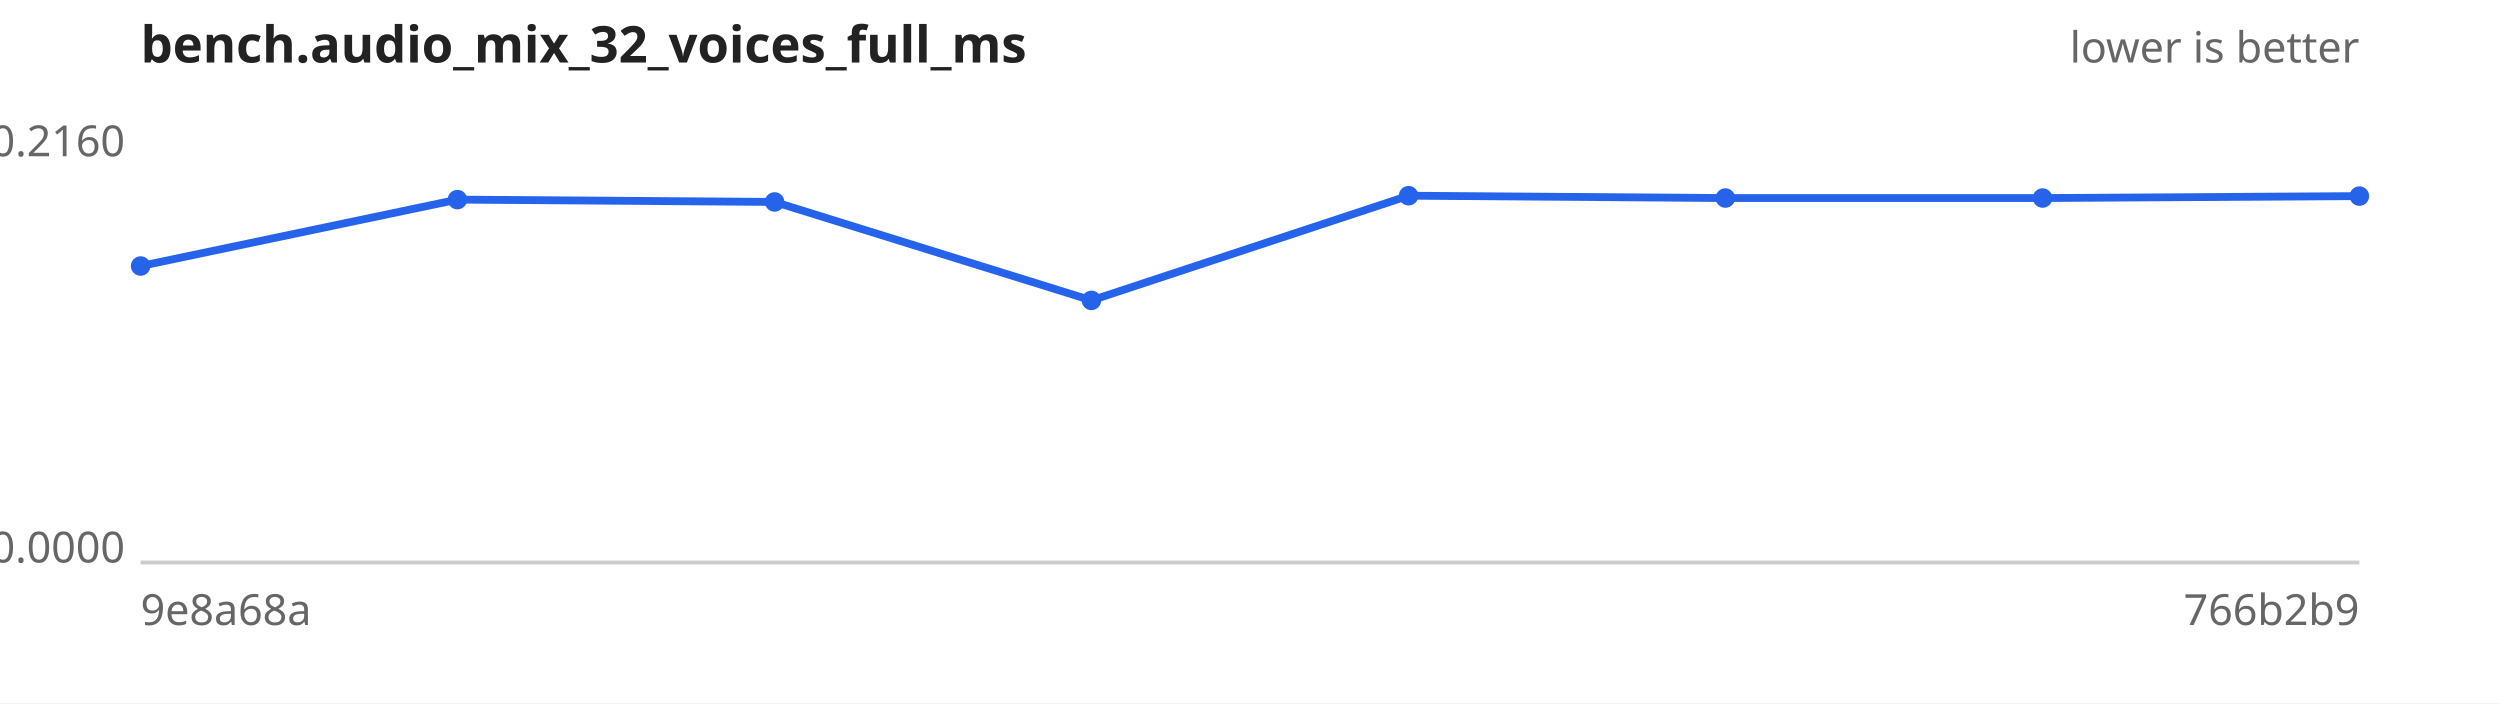
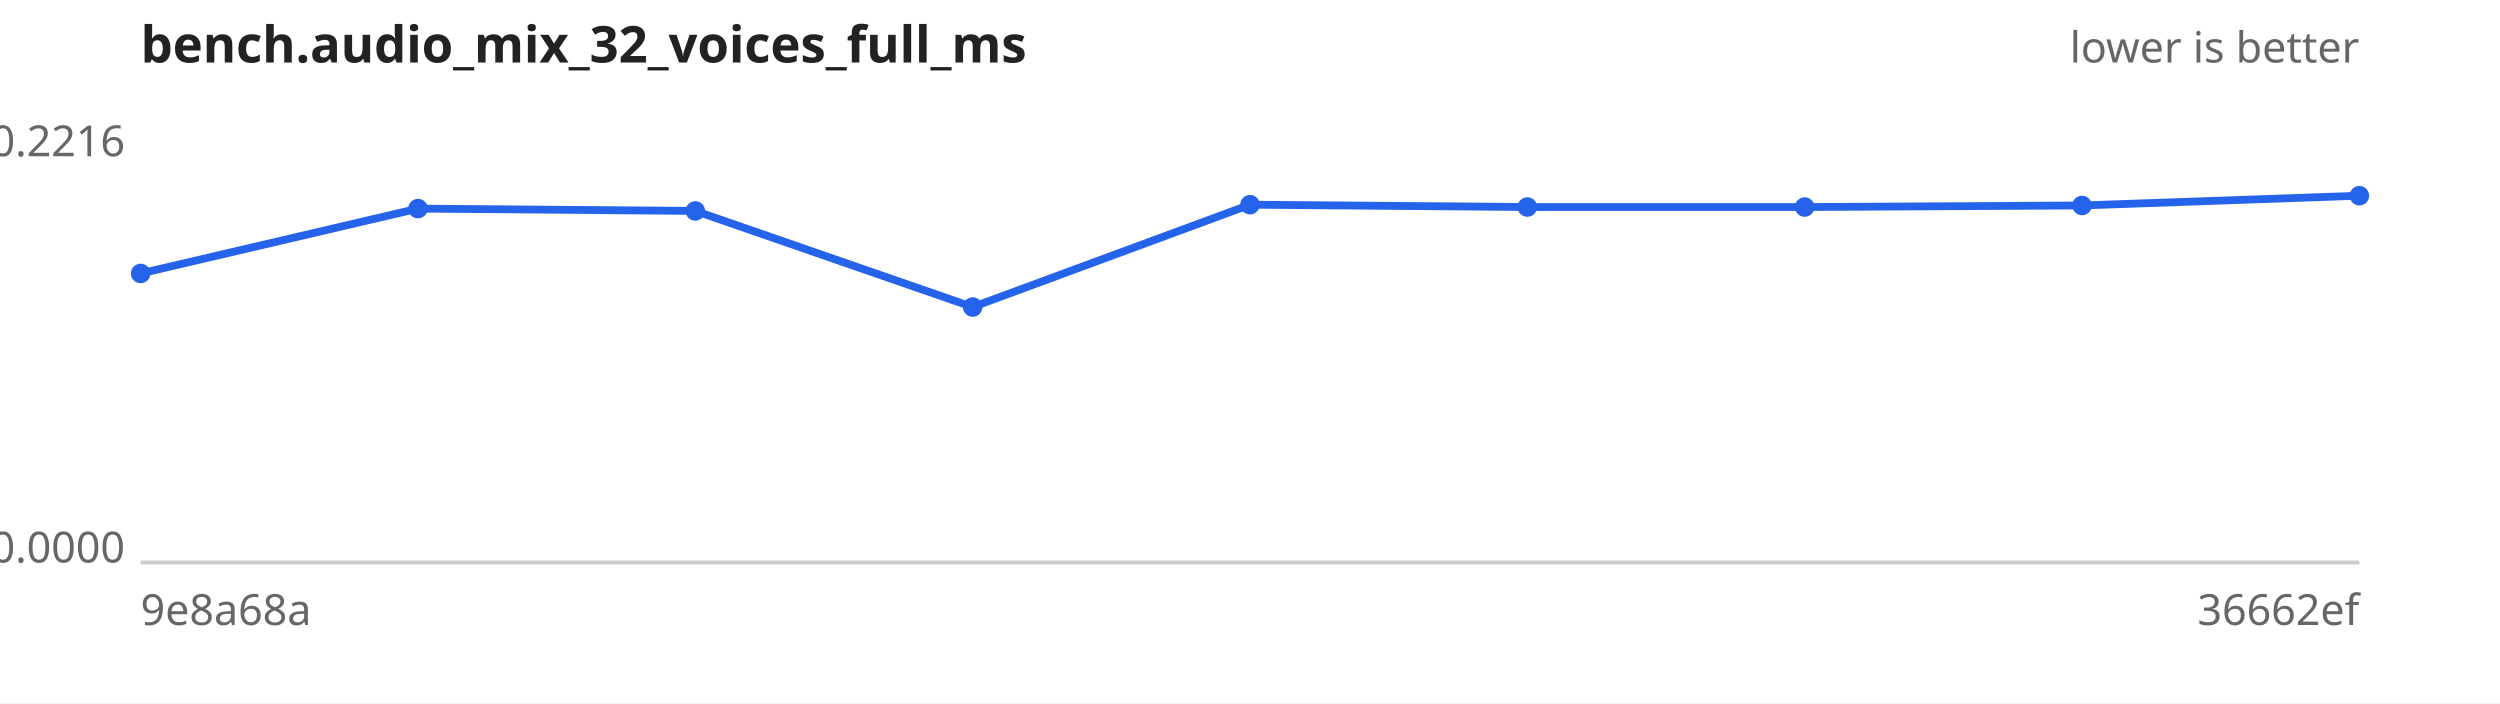
<svg xmlns="http://www.w3.org/2000/svg" width="640" height="180" viewBox="0 0 640 180" font-family="sans-serif" font-size="11">
  <rect width="640" height="180" fill="#ffffff" />
  <text x="36" y="16" font-size="13" font-weight="bold" fill="#222">bench.audio_mix_32_voices_full_ms</text>
  <text x="604" y="16" text-anchor="end" fill="#666">lower is better</text>
  <line x1="36" y1="144" x2="604" y2="144" stroke="#ccc" />
-   <text x="32" y="40.0" text-anchor="end" fill="#666">0.2160</text>
+   <text x="32" y="40.0" text-anchor="end" fill="#666">0.2216</text>
  <text x="32" y="144.0" text-anchor="end" fill="#666">0.0000</text>
  <text x="36" y="160" fill="#666">9e8a68a</text>
-   <text x="604" y="160" text-anchor="end" fill="#666">766b2b9</text>
-   <path d="M36.0,68.1 L117.1,51.1 L198.3,51.7 L279.4,76.9 L360.6,50.1 L441.7,50.7 L522.9,50.7 L604.0,50.2" fill="none" stroke="#2563eb" stroke-width="2" />
+   <text x="604" y="160" text-anchor="end" fill="#666">36662ef</text>
+   <path d="M36.0,70.0 L107.0,53.4 L178.0,54.0 L249.0,78.6 L320.0,52.4 L391.0,53.0 L462.0,53.0 L533.0,52.6 L604.0,50.1" fill="none" stroke="#2563eb" stroke-width="2" />
  <g fill="#2563eb">
-     <circle cx="36.0" cy="68.1" r="2.5" />
-     <circle cx="117.1" cy="51.1" r="2.5" />
-     <circle cx="198.3" cy="51.7" r="2.5" />
-     <circle cx="279.4" cy="76.9" r="2.5" />
-     <circle cx="360.6" cy="50.1" r="2.5" />
-     <circle cx="441.7" cy="50.7" r="2.5" />
-     <circle cx="522.9" cy="50.7" r="2.5" />
-     <circle cx="604.0" cy="50.2" r="2.5" />
+     <circle cx="36.0" cy="70.0" r="2.5" />
+     <circle cx="107.0" cy="53.4" r="2.5" />
+     <circle cx="178.0" cy="54.0" r="2.5" />
+     <circle cx="249.0" cy="78.6" r="2.5" />
+     <circle cx="320.0" cy="52.4" r="2.5" />
+     <circle cx="391.0" cy="53.0" r="2.5" />
+     <circle cx="462.0" cy="53.0" r="2.5" />
+     <circle cx="533.0" cy="52.6" r="2.5" />
+     <circle cx="604.0" cy="50.1" r="2.5" />
  </g>
</svg>
